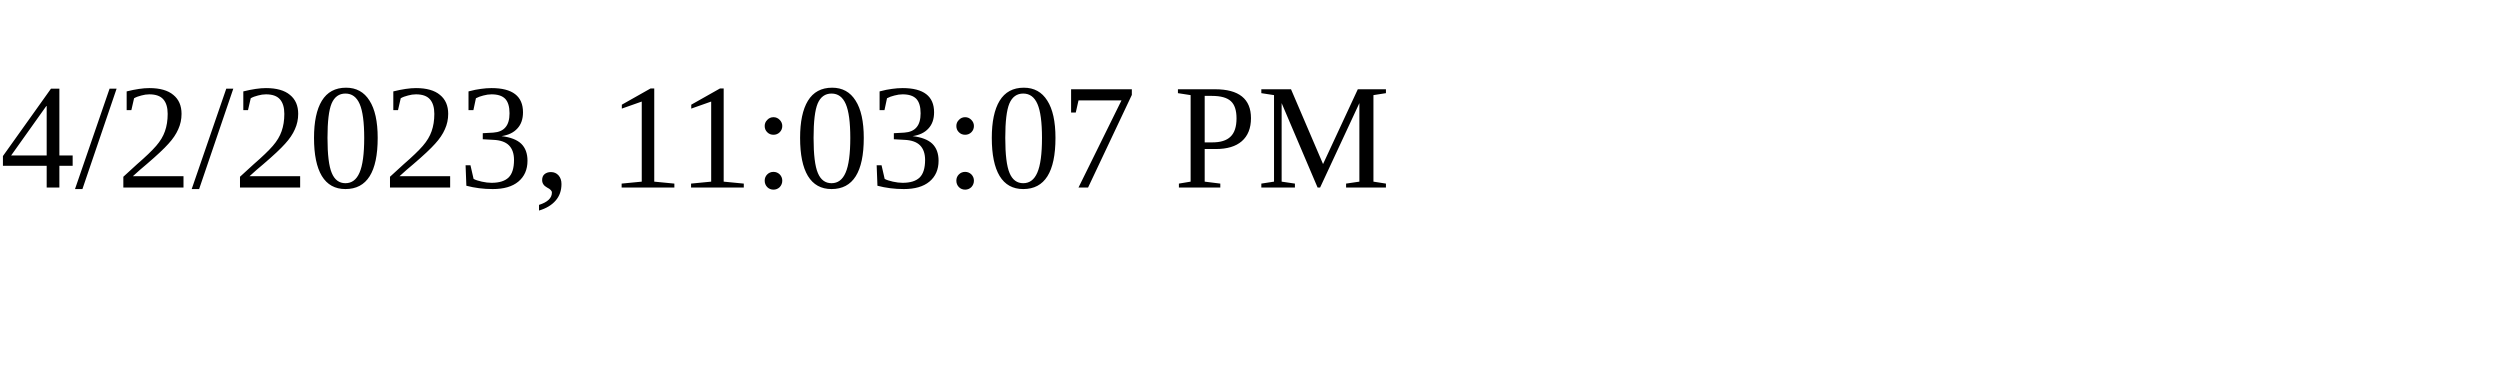
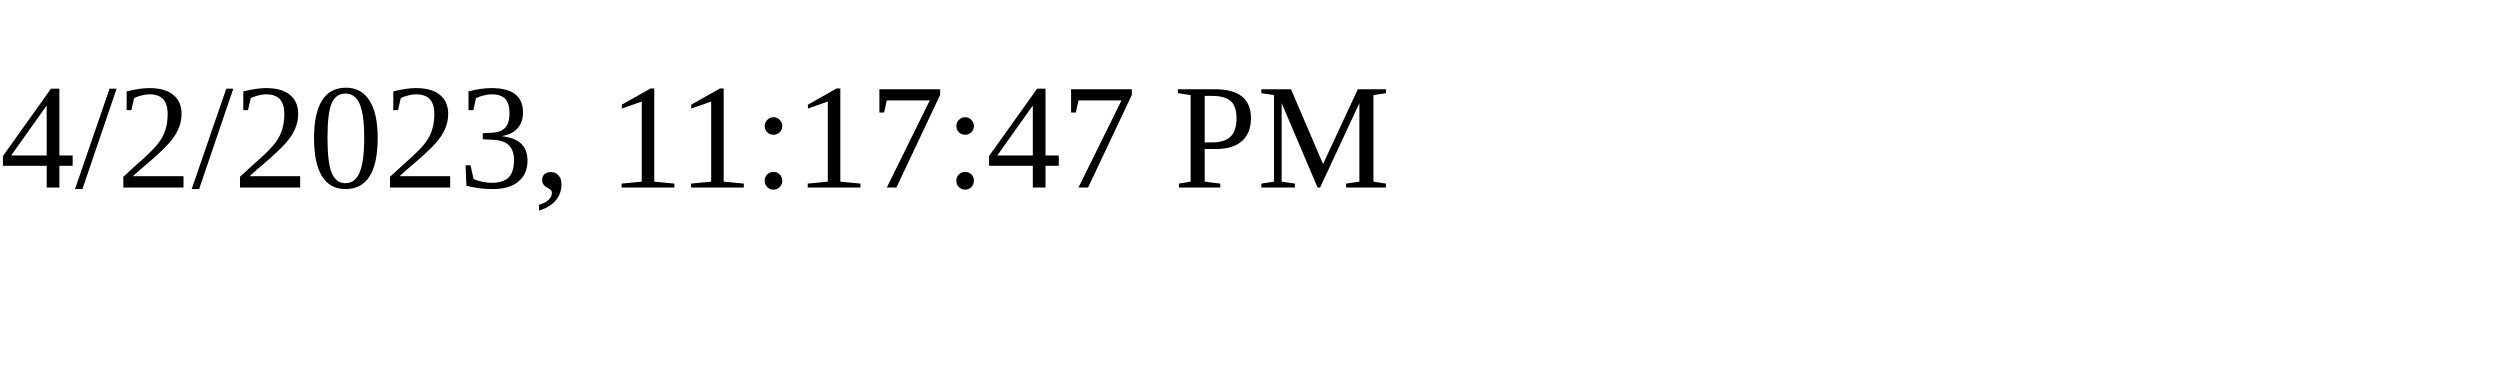
<svg xmlns="http://www.w3.org/2000/svg" height="30" width="200">
-   <text x="0" y="15">4/2/2023, 11:03:07 PM</text>
+   <text x="0" y="15">4/2/2023, 11:17:47 PM</text>
</svg>
